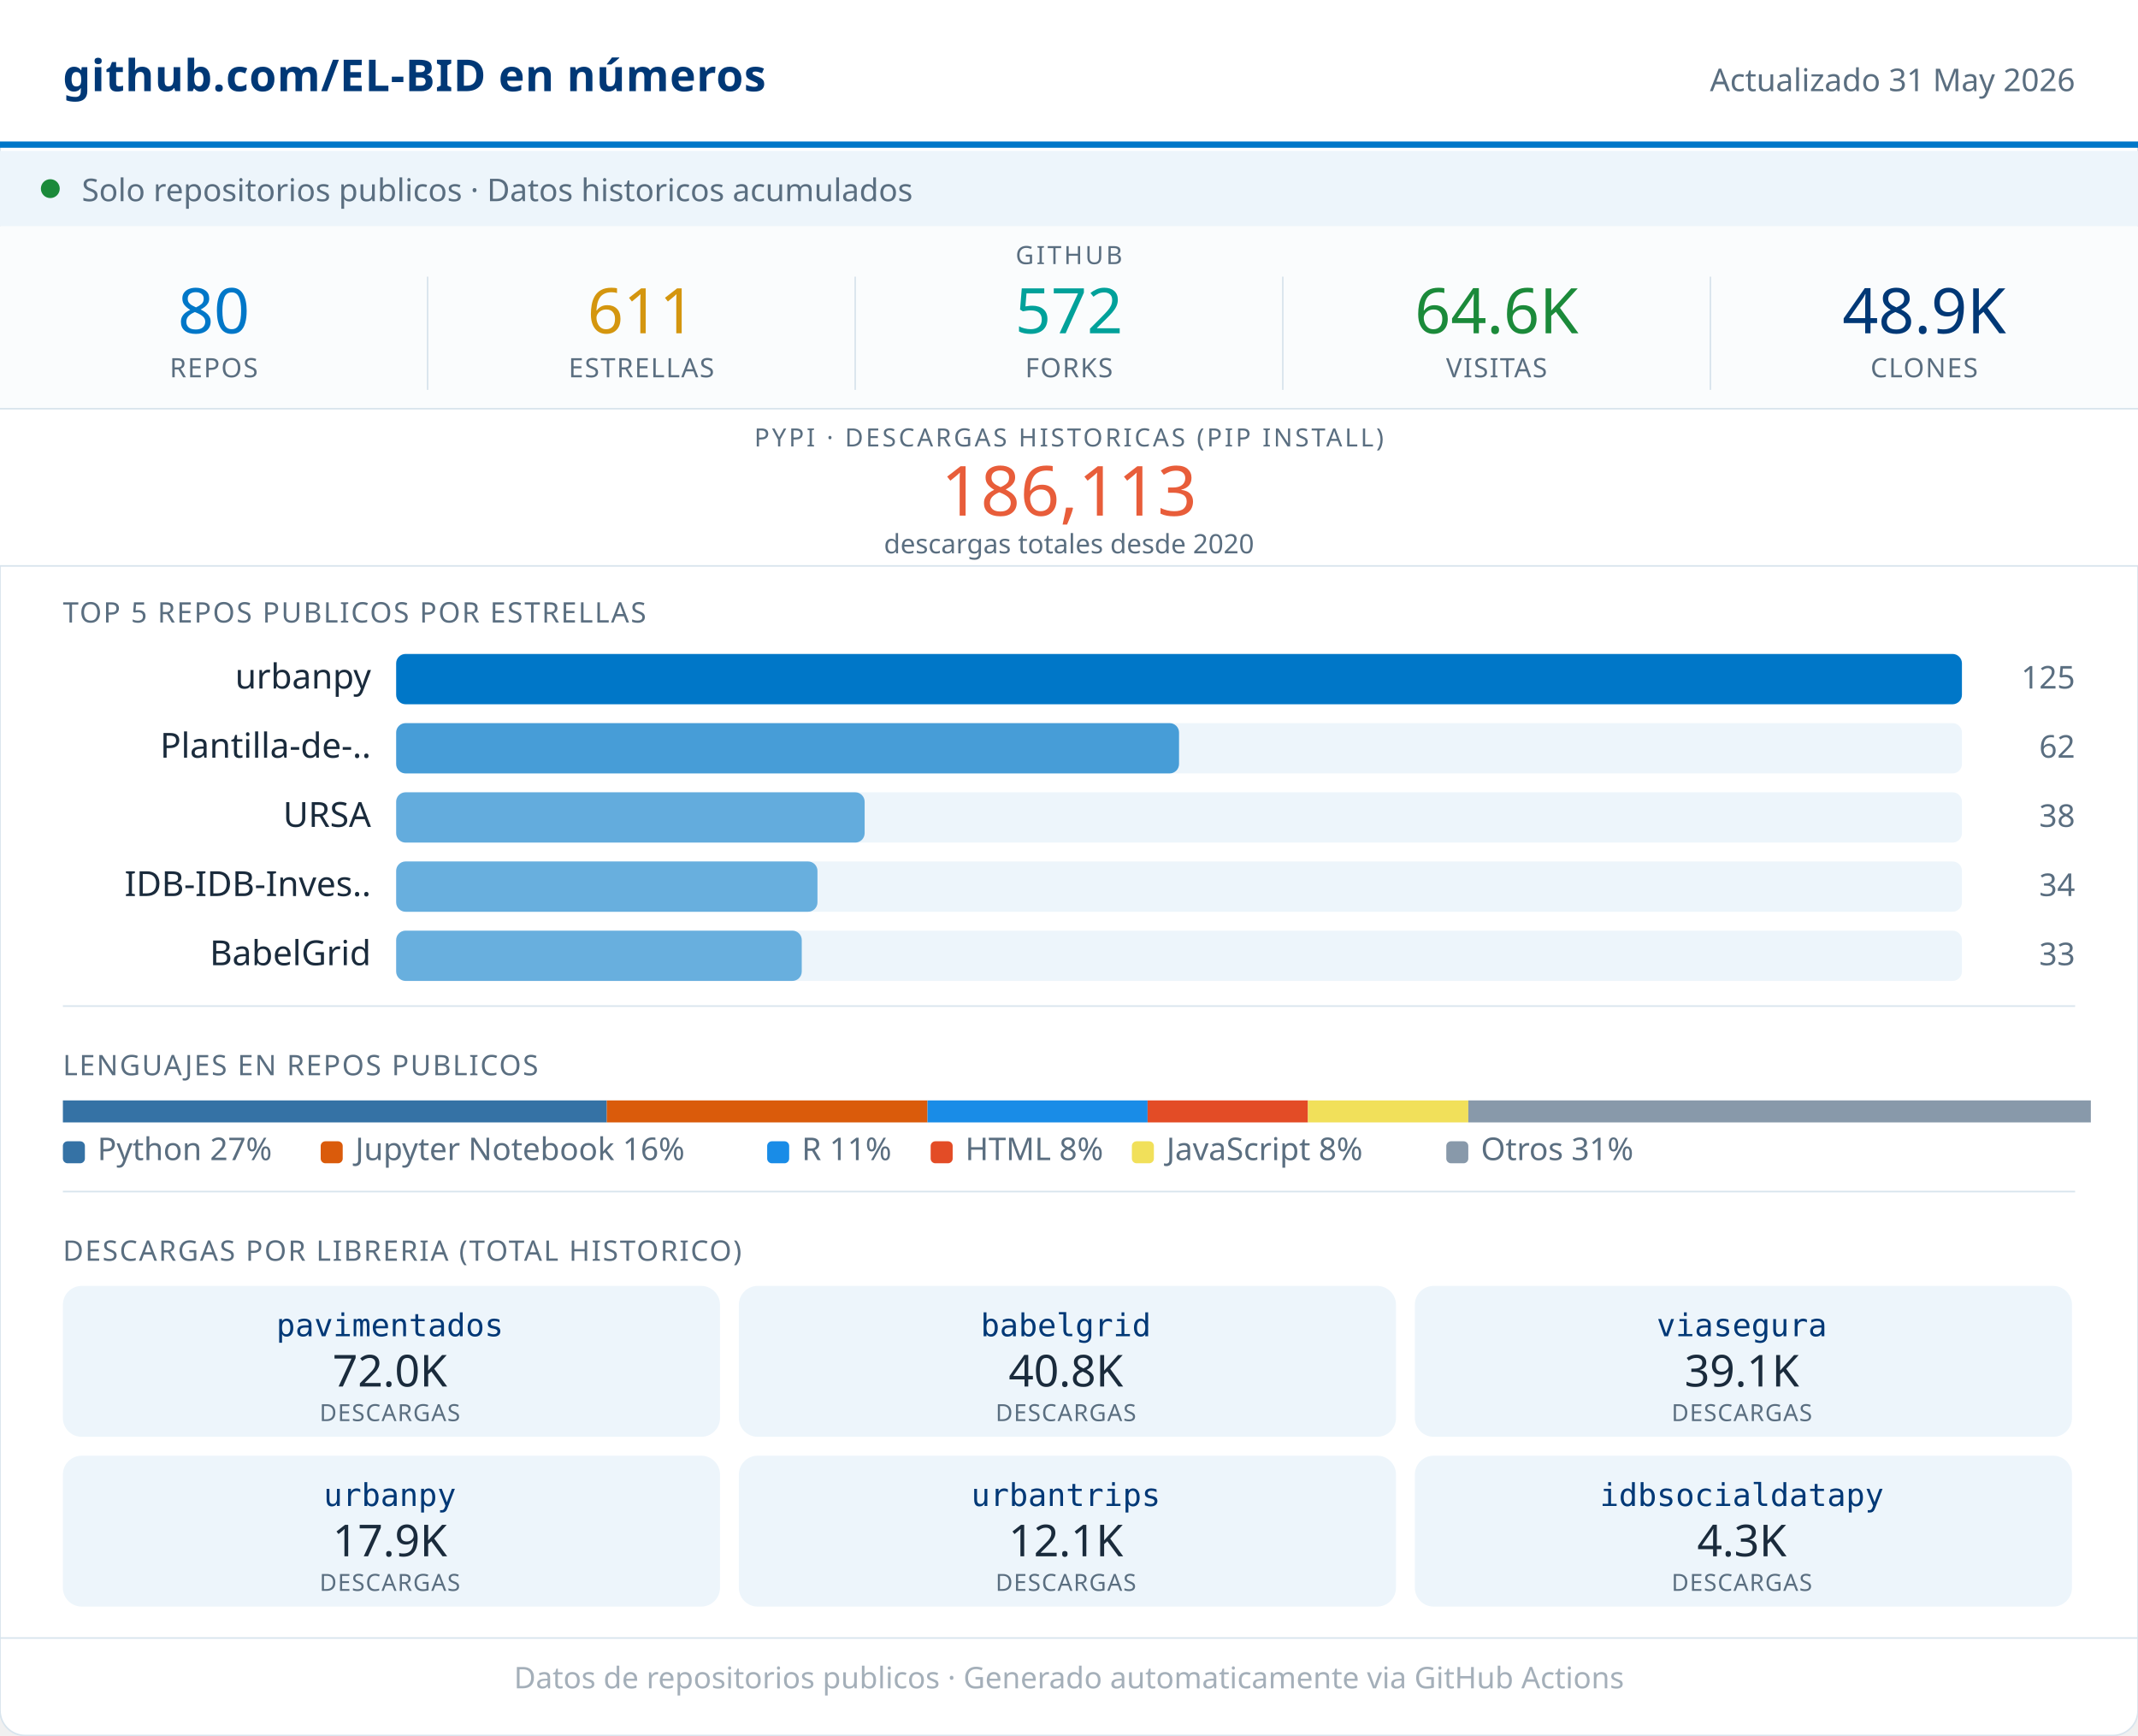
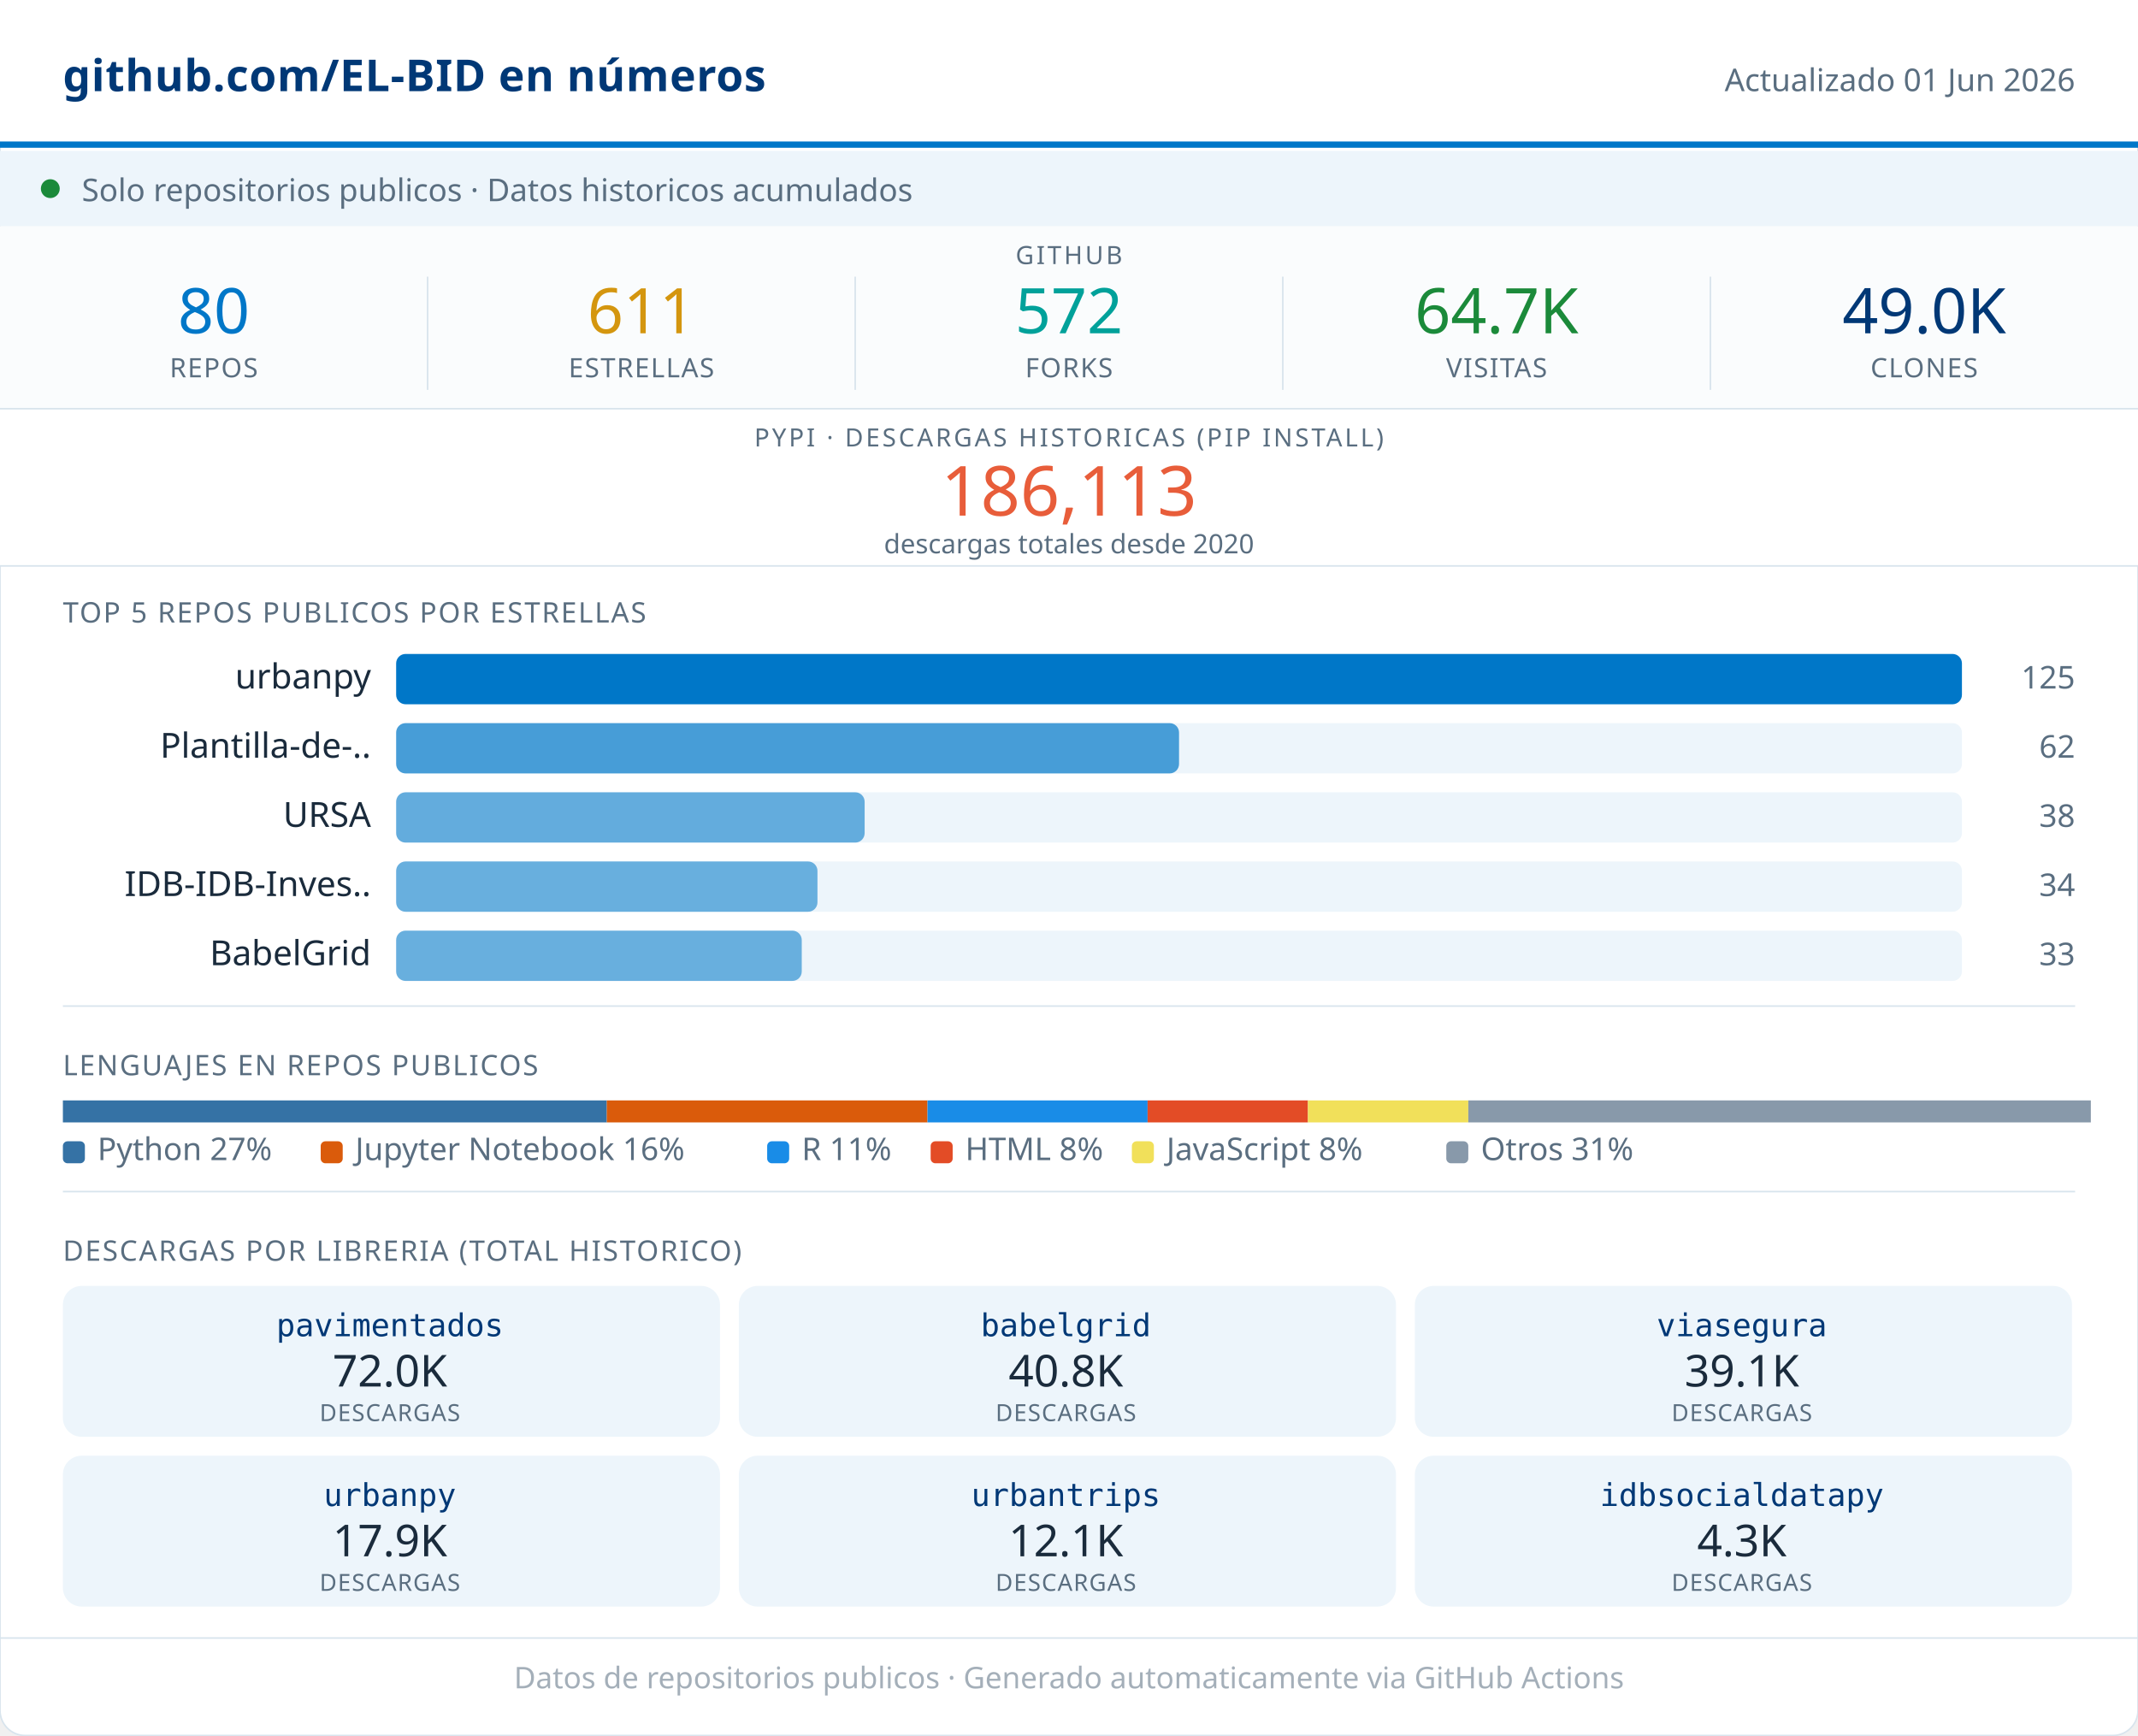
<svg xmlns="http://www.w3.org/2000/svg" width="680" viewBox="0 0 680 552" role="img">
  <rect width="680" height="552" rx="8" fill="#FFFFFF" stroke="#D8E4ED" stroke-width="0.5" />
  <rect x="0" y="0" width="680" height="46" fill="#FFFFFF" />
  <line x1="0" y1="46" x2="680" y2="46" stroke="#0077C8" stroke-width="2" />
  <text x="20" y="29" font-family="system-ui,sans-serif" font-size="14" font-weight="600" fill="#003876" letter-spacing="0.2">github.com/EL-BID en números</text>
-   <text x="660" y="29" font-family="system-ui,sans-serif" font-size="10" fill="#5A6E80" text-anchor="end">Actualizado 31 May 2026</text>
+   <text x="660" y="29" font-family="system-ui,sans-serif" font-size="10" fill="#5A6E80" text-anchor="end">Actualizado 01 Jun 2026</text>
  <rect x="0" y="48" width="680" height="24" fill="#EDF5FB" />
  <circle cx="16" cy="60" r="3" fill="#1B8A3A" />
  <text x="26" y="64" font-family="system-ui,sans-serif" font-size="10" fill="#5A6E80">Solo repositorios publicos · Datos historicos acumulados</text>
  <rect x="0" y="72" width="680" height="58" fill="#FAFCFD" />
  <text x="340" y="84" font-family="system-ui,sans-serif" font-size="8" fill="#5A6E80" text-anchor="middle" letter-spacing="0.8" font-weight="500">GITHUB</text>
  <text x="68" y="106" font-family="system-ui,sans-serif" font-size="20" font-weight="500" fill="#0077C8" text-anchor="middle">80</text>
  <text x="68" y="120" font-family="system-ui,sans-serif" font-size="8.5" fill="#5A6E80" text-anchor="middle" letter-spacing="0.4" font-weight="500">REPOS</text>
  <line x1="136" y1="88" x2="136" y2="124" stroke="#D8E4ED" stroke-width="0.5" />
  <text x="204" y="106" font-family="system-ui,sans-serif" font-size="20" font-weight="500" fill="#D4960F" text-anchor="middle">611</text>
  <text x="204" y="120" font-family="system-ui,sans-serif" font-size="8.5" fill="#5A6E80" text-anchor="middle" letter-spacing="0.4" font-weight="500">ESTRELLAS</text>
  <line x1="272" y1="88" x2="272" y2="124" stroke="#D8E4ED" stroke-width="0.5" />
  <text x="340" y="106" font-family="system-ui,sans-serif" font-size="20" font-weight="500" fill="#00A19A" text-anchor="middle">572</text>
  <text x="340" y="120" font-family="system-ui,sans-serif" font-size="8.5" fill="#5A6E80" text-anchor="middle" letter-spacing="0.4" font-weight="500">FORKS</text>
  <line x1="408" y1="88" x2="408" y2="124" stroke="#D8E4ED" stroke-width="0.5" />
-   <text x="476" y="106" font-family="system-ui,sans-serif" font-size="20" font-weight="500" fill="#1B8A3A" text-anchor="middle">64.6K</text>
+   <text x="476" y="106" font-family="system-ui,sans-serif" font-size="20" font-weight="500" fill="#1B8A3A" text-anchor="middle">64.7K</text>
  <text x="476" y="120" font-family="system-ui,sans-serif" font-size="8.5" fill="#5A6E80" text-anchor="middle" letter-spacing="0.4" font-weight="500">VISITAS</text>
  <line x1="544" y1="88" x2="544" y2="124" stroke="#D8E4ED" stroke-width="0.5" />
-   <text x="612" y="106" font-family="system-ui,sans-serif" font-size="20" font-weight="500" fill="#003876" text-anchor="middle">48.9K</text>
+   <text x="612" y="106" font-family="system-ui,sans-serif" font-size="20" font-weight="500" fill="#003876" text-anchor="middle">49.0K</text>
  <text x="612" y="120" font-family="system-ui,sans-serif" font-size="8.5" fill="#5A6E80" text-anchor="middle" letter-spacing="0.4" font-weight="500">CLONES</text>
  <rect x="0" y="130" width="680" height="50" fill="#FFFFFF" />
  <line x1="0" y1="130" x2="680" y2="130" stroke="#D8E4ED" stroke-width="0.5" />
  <text x="340" y="142" font-family="system-ui,sans-serif" font-size="8" fill="#5A6E80" text-anchor="middle" letter-spacing="0.8" font-weight="500">PYPI · DESCARGAS HISTORICAS (PIP INSTALL)</text>
  <text x="340" y="164" font-family="system-ui,sans-serif" font-size="22" font-weight="500" fill="#E85D3A" text-anchor="middle">186,113</text>
  <text x="340" y="176" font-family="system-ui,sans-serif" font-size="8.5" fill="#5A6E80" text-anchor="middle">descargas totales desde 2020</text>
  <line x1="0" y1="180" x2="680" y2="180" stroke="#D8E4ED" stroke-width="0.5" />
  <text x="20" y="198" font-family="system-ui,sans-serif" font-size="9" fill="#5A6E80" letter-spacing="0.5" font-weight="500">TOP 5 REPOS PUBLICOS POR ESTRELLAS</text>
  <text x="118" y="219" font-family="system-ui,sans-serif" font-size="11" fill="#1A2B3C" text-anchor="end">urbanpy</text>
  <rect x="126" y="208" width="498" height="16" rx="3" fill="#EDF5FB" />
  <rect x="126" y="208" width="498" height="16" rx="3" fill="#0077C8" opacity="1.00" />
  <text x="660" y="219" font-family="system-ui,sans-serif" font-size="10" fill="#5A6E80" text-anchor="end" font-weight="500">125</text>
  <text x="118" y="241" font-family="system-ui,sans-serif" font-size="11" fill="#1A2B3C" text-anchor="end">Plantilla-de-..</text>
  <rect x="126" y="230" width="498" height="16" rx="3" fill="#EDF5FB" />
  <rect x="126" y="230" width="249" height="16" rx="3" fill="#0077C8" opacity="0.70" />
  <text x="660" y="241" font-family="system-ui,sans-serif" font-size="10" fill="#5A6E80" text-anchor="end" font-weight="500">62</text>
  <text x="118" y="263" font-family="system-ui,sans-serif" font-size="11" fill="#1A2B3C" text-anchor="end">URSA</text>
  <rect x="126" y="252" width="498" height="16" rx="3" fill="#EDF5FB" />
  <rect x="126" y="252" width="149" height="16" rx="3" fill="#0077C8" opacity="0.58" />
  <text x="660" y="263" font-family="system-ui,sans-serif" font-size="10" fill="#5A6E80" text-anchor="end" font-weight="500">38</text>
  <text x="118" y="285" font-family="system-ui,sans-serif" font-size="11" fill="#1A2B3C" text-anchor="end">IDB-IDB-Inves..</text>
  <rect x="126" y="274" width="498" height="16" rx="3" fill="#EDF5FB" />
  <rect x="126" y="274" width="134" height="16" rx="3" fill="#0077C8" opacity="0.56" />
  <text x="660" y="285" font-family="system-ui,sans-serif" font-size="10" fill="#5A6E80" text-anchor="end" font-weight="500">34</text>
  <text x="118" y="307" font-family="system-ui,sans-serif" font-size="11" fill="#1A2B3C" text-anchor="end">BabelGrid</text>
  <rect x="126" y="296" width="498" height="16" rx="3" fill="#EDF5FB" />
  <rect x="126" y="296" width="129" height="16" rx="3" fill="#0077C8" opacity="0.56" />
  <text x="660" y="307" font-family="system-ui,sans-serif" font-size="10" fill="#5A6E80" text-anchor="end" font-weight="500">33</text>
  <line x1="20" y1="320" x2="660" y2="320" stroke="#D8E4ED" stroke-width="0.5" />
  <text x="20" y="342" font-family="system-ui,sans-serif" font-size="9" fill="#5A6E80" letter-spacing="0.5" font-weight="500">LENGUAJES EN REPOS PUBLICOS</text>
  <rect x="20" y="350" width="173" height="7" fill="#3572A5" />
  <rect x="193" y="350" width="102" height="7" fill="#DA5B0B" />
  <rect x="295" y="350" width="70" height="7" fill="#198CE7" />
  <rect x="365" y="350" width="51" height="7" fill="#e34c26" />
  <rect x="416" y="350" width="51" height="7" fill="#f1e05a" />
  <rect x="467" y="350" width="198" height="7" fill="#8899AA" />
  <rect x="20" y="363" width="7" height="7" rx="1.5" fill="#3572A5" />
  <text x="31" y="369" font-family="system-ui,sans-serif" font-size="10" fill="#5A6E80">Python 27%</text>
  <rect x="102" y="363" width="7" height="7" rx="1.5" fill="#DA5B0B" />
  <text x="113" y="369" font-family="system-ui,sans-serif" font-size="10" fill="#5A6E80">Jupyter Notebook 16%</text>
  <rect x="244" y="363" width="7" height="7" rx="1.5" fill="#198CE7" />
  <text x="255" y="369" font-family="system-ui,sans-serif" font-size="10" fill="#5A6E80">R 11%</text>
  <rect x="296" y="363" width="7" height="7" rx="1.5" fill="#e34c26" />
  <text x="307" y="369" font-family="system-ui,sans-serif" font-size="10" fill="#5A6E80">HTML 8%</text>
  <rect x="360" y="363" width="7" height="7" rx="1.5" fill="#f1e05a" />
  <text x="371" y="369" font-family="system-ui,sans-serif" font-size="10" fill="#5A6E80">JavaScript 8%</text>
  <rect x="460" y="363" width="7" height="7" rx="1.5" fill="#8899AA" />
  <text x="471" y="369" font-family="system-ui,sans-serif" font-size="10" fill="#5A6E80">Otros 31%</text>
  <line x1="20" y1="379" x2="660" y2="379" stroke="#D8E4ED" stroke-width="0.5" />
  <text x="20" y="401" font-family="system-ui,sans-serif" font-size="9" fill="#5A6E80" letter-spacing="0.5" font-weight="500">DESCARGAS POR LIBRERIA (TOTAL HISTORICO)</text>
  <rect x="20" y="409" width="209" height="48" rx="6" fill="#EDF5FB" />
  <text x="124" y="425" font-family="monospace" font-size="10" font-weight="500" fill="#003876" text-anchor="middle">pavimentados</text>
  <text x="124" y="441" font-family="system-ui,sans-serif" font-size="14" font-weight="500" fill="#1A2B3C" text-anchor="middle">72.0K</text>
  <text x="124" y="452" font-family="system-ui,sans-serif" font-size="7.5" fill="#5A6E80" text-anchor="middle" letter-spacing="0.3">DESCARGAS</text>
  <rect x="235" y="409" width="209" height="48" rx="6" fill="#EDF5FB" />
  <text x="339" y="425" font-family="monospace" font-size="10" font-weight="500" fill="#003876" text-anchor="middle">babelgrid</text>
  <text x="339" y="441" font-family="system-ui,sans-serif" font-size="14" font-weight="500" fill="#1A2B3C" text-anchor="middle">40.8K</text>
  <text x="339" y="452" font-family="system-ui,sans-serif" font-size="7.5" fill="#5A6E80" text-anchor="middle" letter-spacing="0.3">DESCARGAS</text>
  <rect x="450" y="409" width="209" height="48" rx="6" fill="#EDF5FB" />
  <text x="554" y="425" font-family="monospace" font-size="10" font-weight="500" fill="#003876" text-anchor="middle">viasegura</text>
  <text x="554" y="441" font-family="system-ui,sans-serif" font-size="14" font-weight="500" fill="#1A2B3C" text-anchor="middle">39.1K</text>
  <text x="554" y="452" font-family="system-ui,sans-serif" font-size="7.5" fill="#5A6E80" text-anchor="middle" letter-spacing="0.3">DESCARGAS</text>
  <rect x="20" y="463" width="209" height="48" rx="6" fill="#EDF5FB" />
  <text x="124" y="479" font-family="monospace" font-size="10" font-weight="500" fill="#003876" text-anchor="middle">urbanpy</text>
  <text x="124" y="495" font-family="system-ui,sans-serif" font-size="14" font-weight="500" fill="#1A2B3C" text-anchor="middle">17.9K</text>
  <text x="124" y="506" font-family="system-ui,sans-serif" font-size="7.5" fill="#5A6E80" text-anchor="middle" letter-spacing="0.3">DESCARGAS</text>
  <rect x="235" y="463" width="209" height="48" rx="6" fill="#EDF5FB" />
  <text x="339" y="479" font-family="monospace" font-size="10" font-weight="500" fill="#003876" text-anchor="middle">urbantrips</text>
  <text x="339" y="495" font-family="system-ui,sans-serif" font-size="14" font-weight="500" fill="#1A2B3C" text-anchor="middle">12.1K</text>
  <text x="339" y="506" font-family="system-ui,sans-serif" font-size="7.5" fill="#5A6E80" text-anchor="middle" letter-spacing="0.3">DESCARGAS</text>
  <rect x="450" y="463" width="209" height="48" rx="6" fill="#EDF5FB" />
  <text x="554" y="479" font-family="monospace" font-size="10" font-weight="500" fill="#003876" text-anchor="middle">idbsocialdatapy</text>
  <text x="554" y="495" font-family="system-ui,sans-serif" font-size="14" font-weight="500" fill="#1A2B3C" text-anchor="middle">4.3K</text>
  <text x="554" y="506" font-family="system-ui,sans-serif" font-size="7.5" fill="#5A6E80" text-anchor="middle" letter-spacing="0.3">DESCARGAS</text>
  <line x1="0" y1="521" x2="680" y2="521" stroke="#D8E4ED" stroke-width="0.5" />
  <text x="340" y="537" font-family="system-ui,sans-serif" font-size="9.5" fill="#5A6E80" text-anchor="middle" opacity="0.55">Datos de repositorios publicos · Generado automaticamente via GitHub Actions</text>
</svg>
